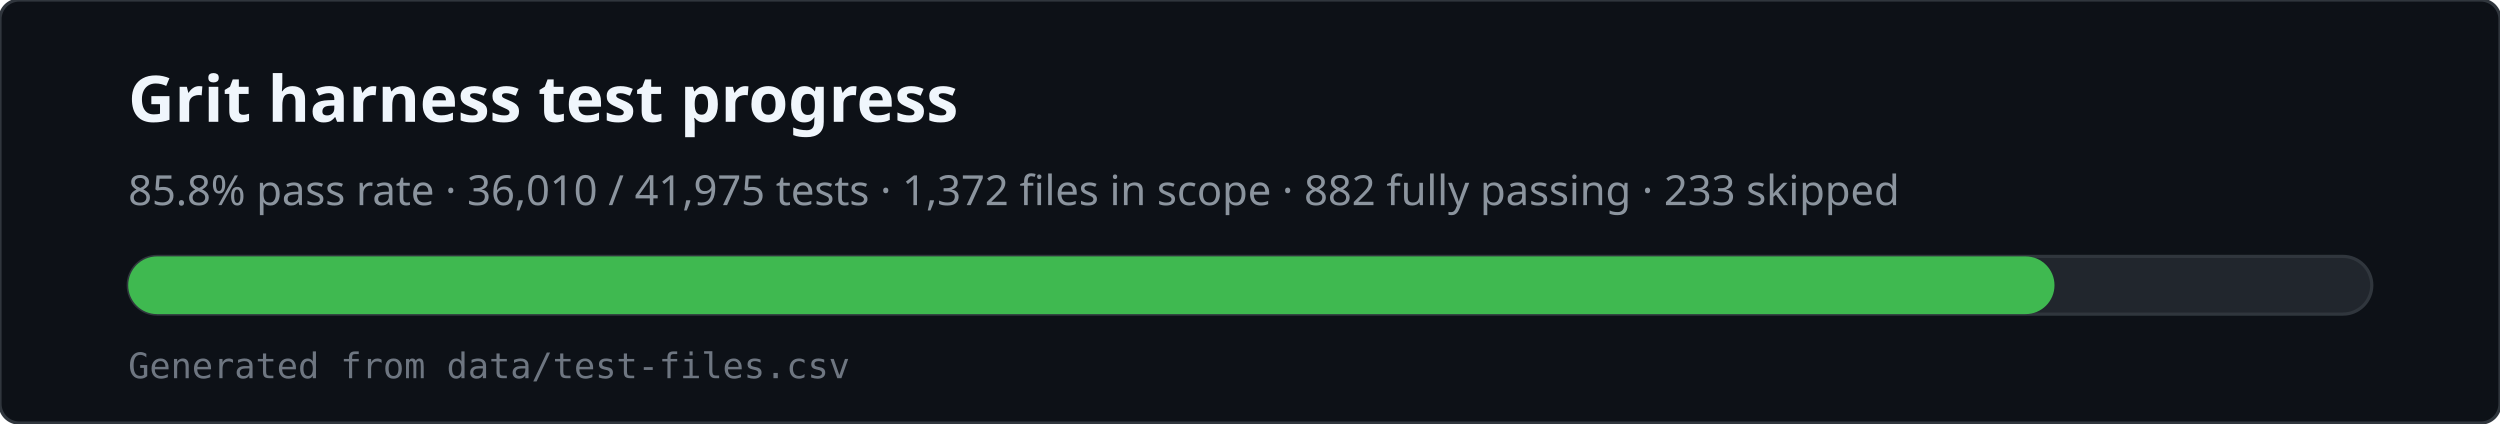
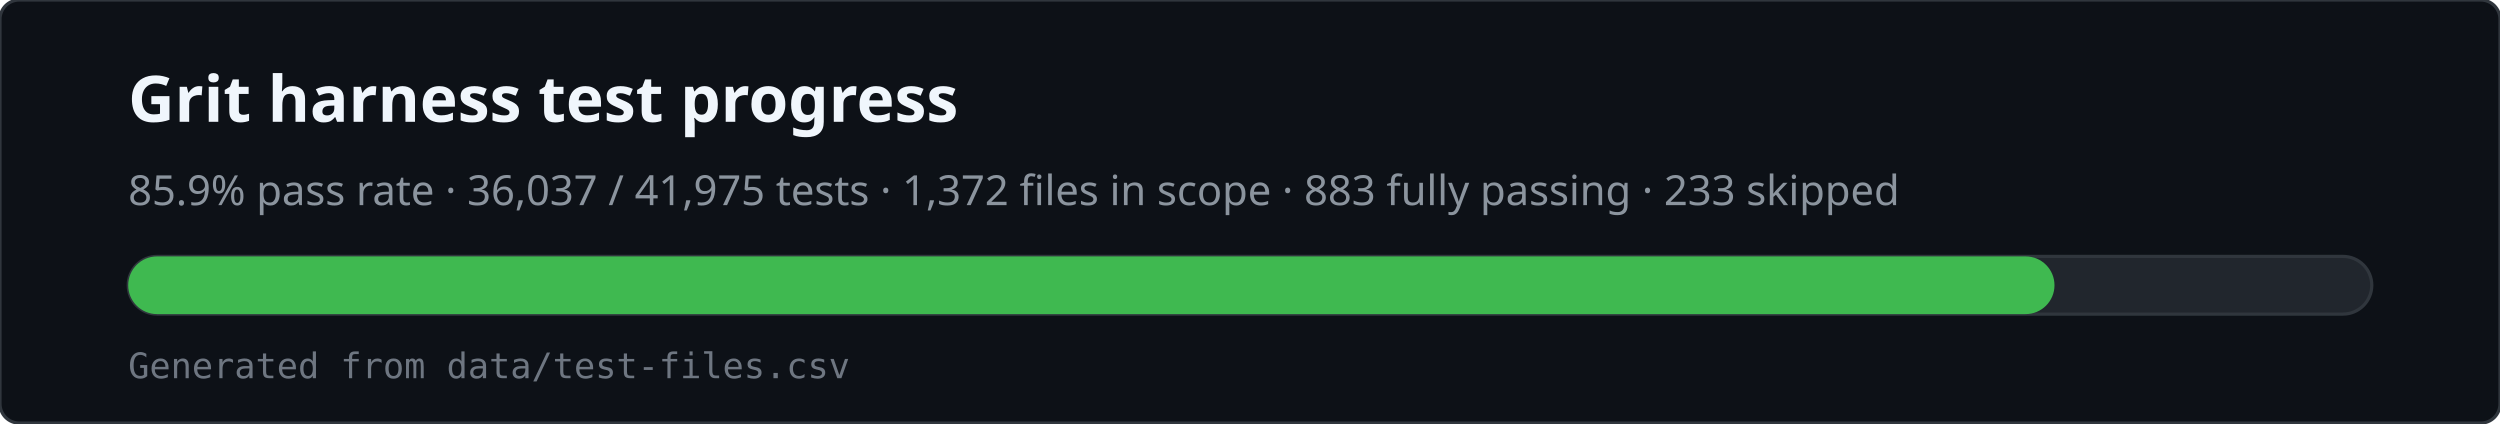
<svg xmlns="http://www.w3.org/2000/svg" viewBox="0 0 780 132" width="780" height="132" role="img" aria-labelledby="svg-title svg-desc">
  <rect x="0" y="0" width="780" height="132" rx="6" fill="#0d1117" stroke="#30363d" />
  <text x="40" y="38" fill="#f0f6fc" font-family="ui-sans-serif,system-ui,sans-serif" font-size="20" font-weight="600">Grit harness test progress</text>
-   <text x="40" y="64" fill="#8b949e" font-family="ui-sans-serif,system-ui,sans-serif" font-size="13">85.8% pass rate · 36,010 / 41,975 tests · 1,372 files in scope · 882 fully passing · 233 skipped</text>
+   <text x="40" y="64" fill="#8b949e" font-family="ui-sans-serif,system-ui,sans-serif" font-size="13">85.9% pass rate · 36,037 / 41,975 tests · 1,372 files in scope · 883 fully passing · 233 skipped</text>
  <rect x="40" y="80" width="700" height="18" rx="9" fill="#21262d" stroke="#30363d" />
  <rect x="40" y="80" width="601" height="18" rx="9" fill="#3fb950" />
  <text x="40" y="118" fill="#6e7681" font-family="ui-monospace,monospace" font-size="11">Generated from data/test-files.csv</text>
</svg>
